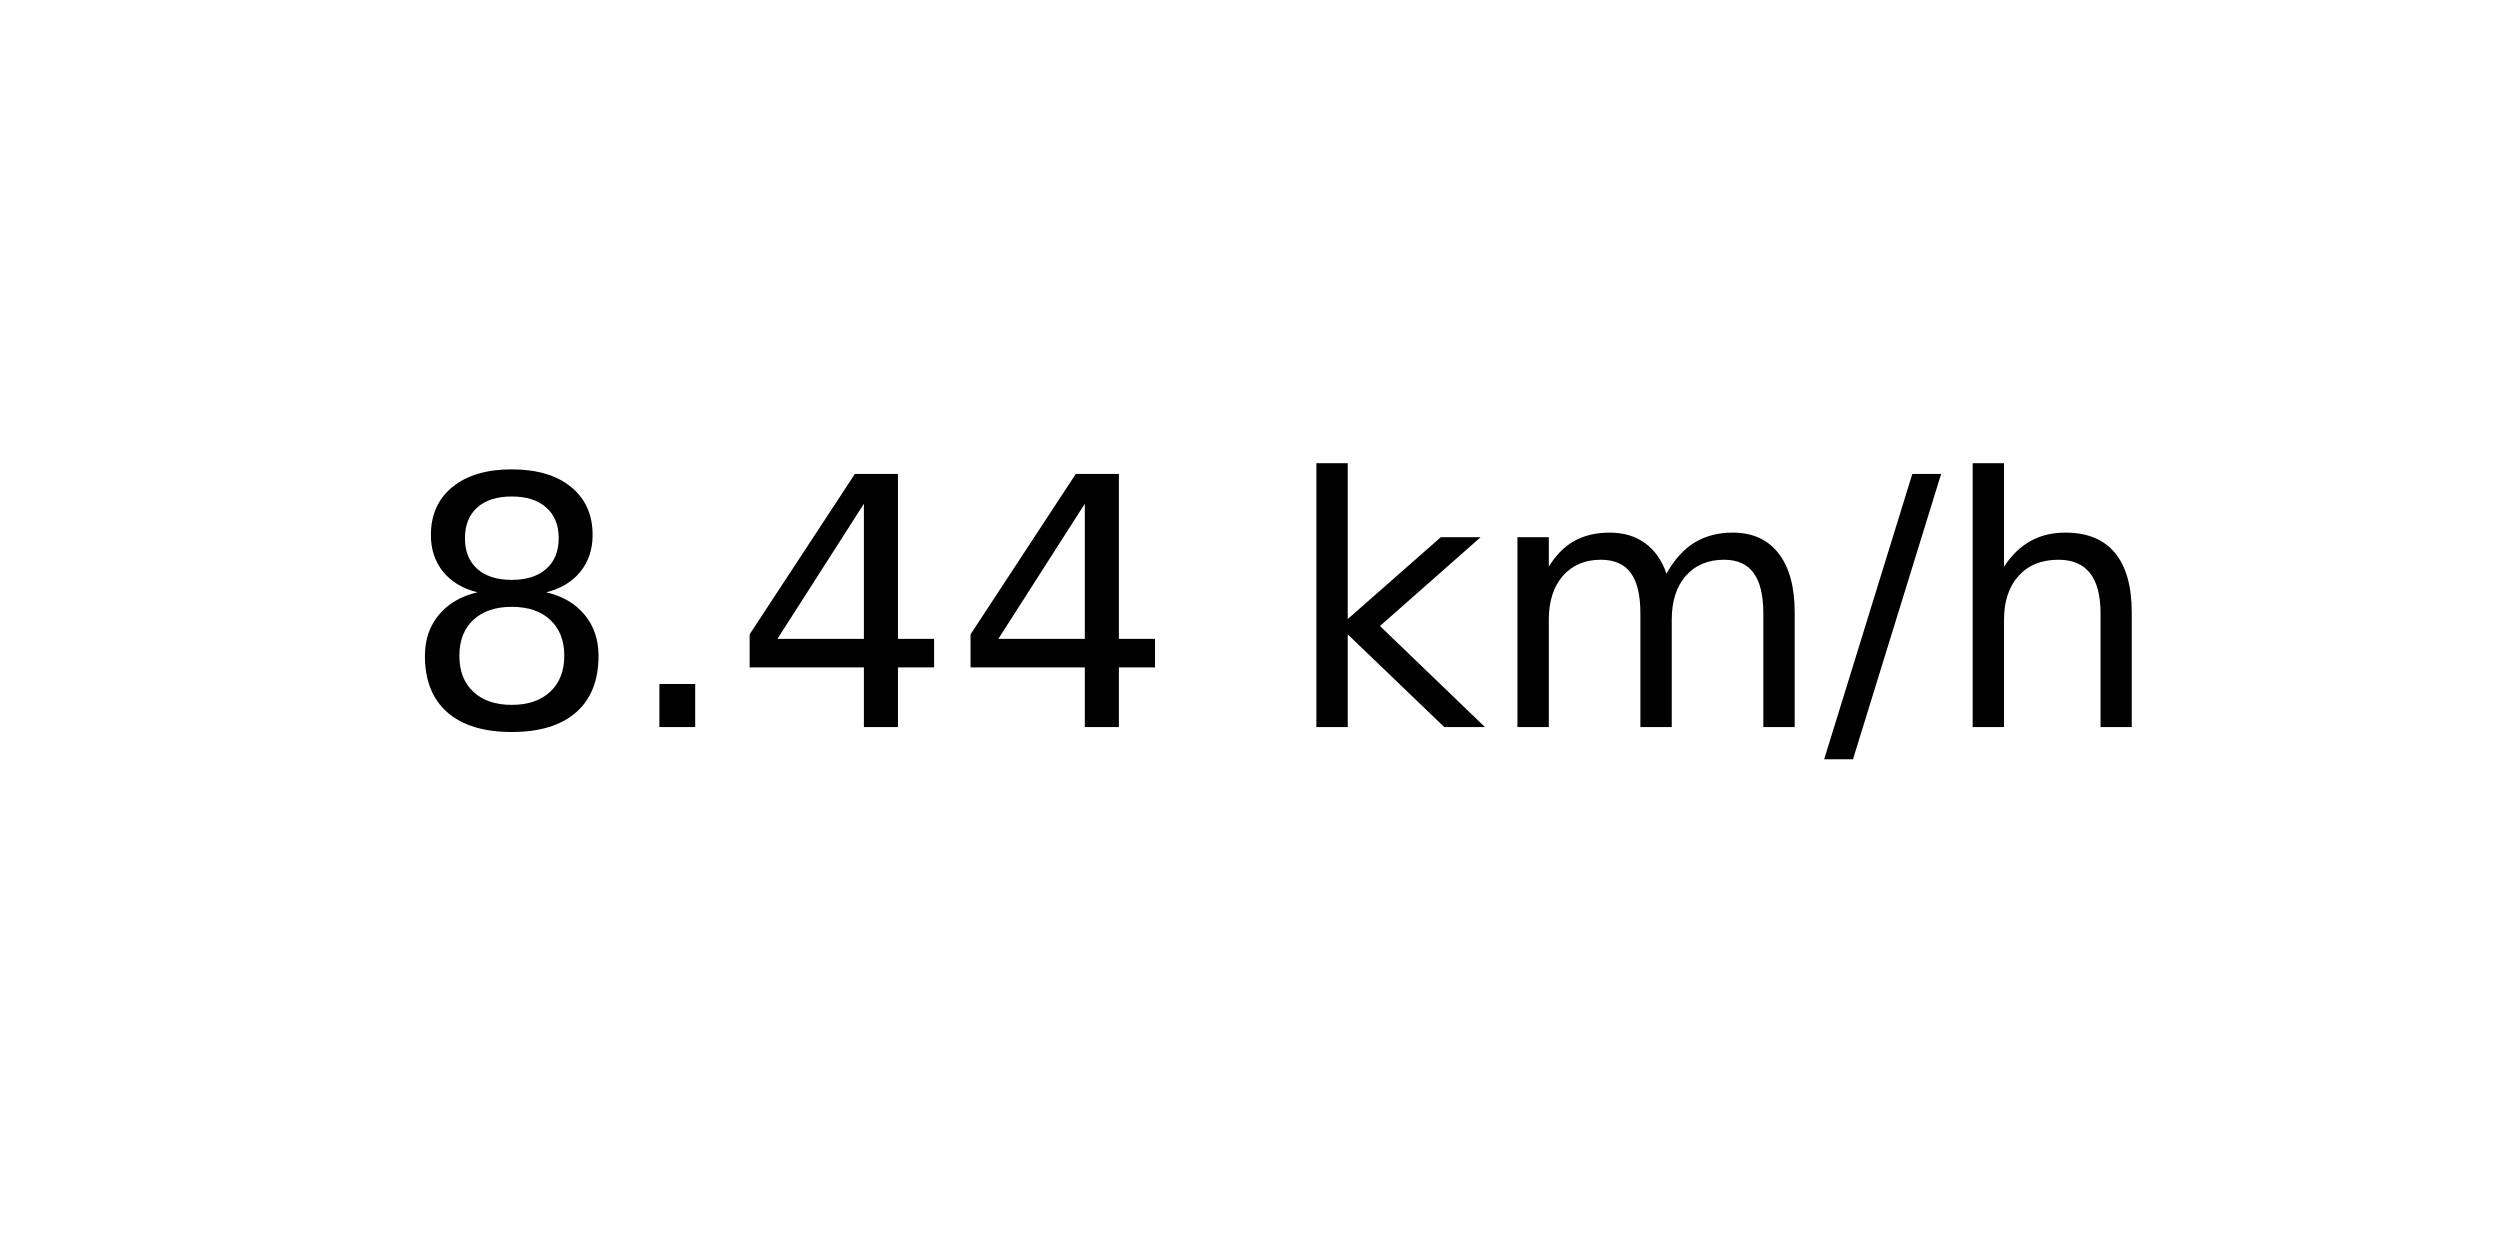
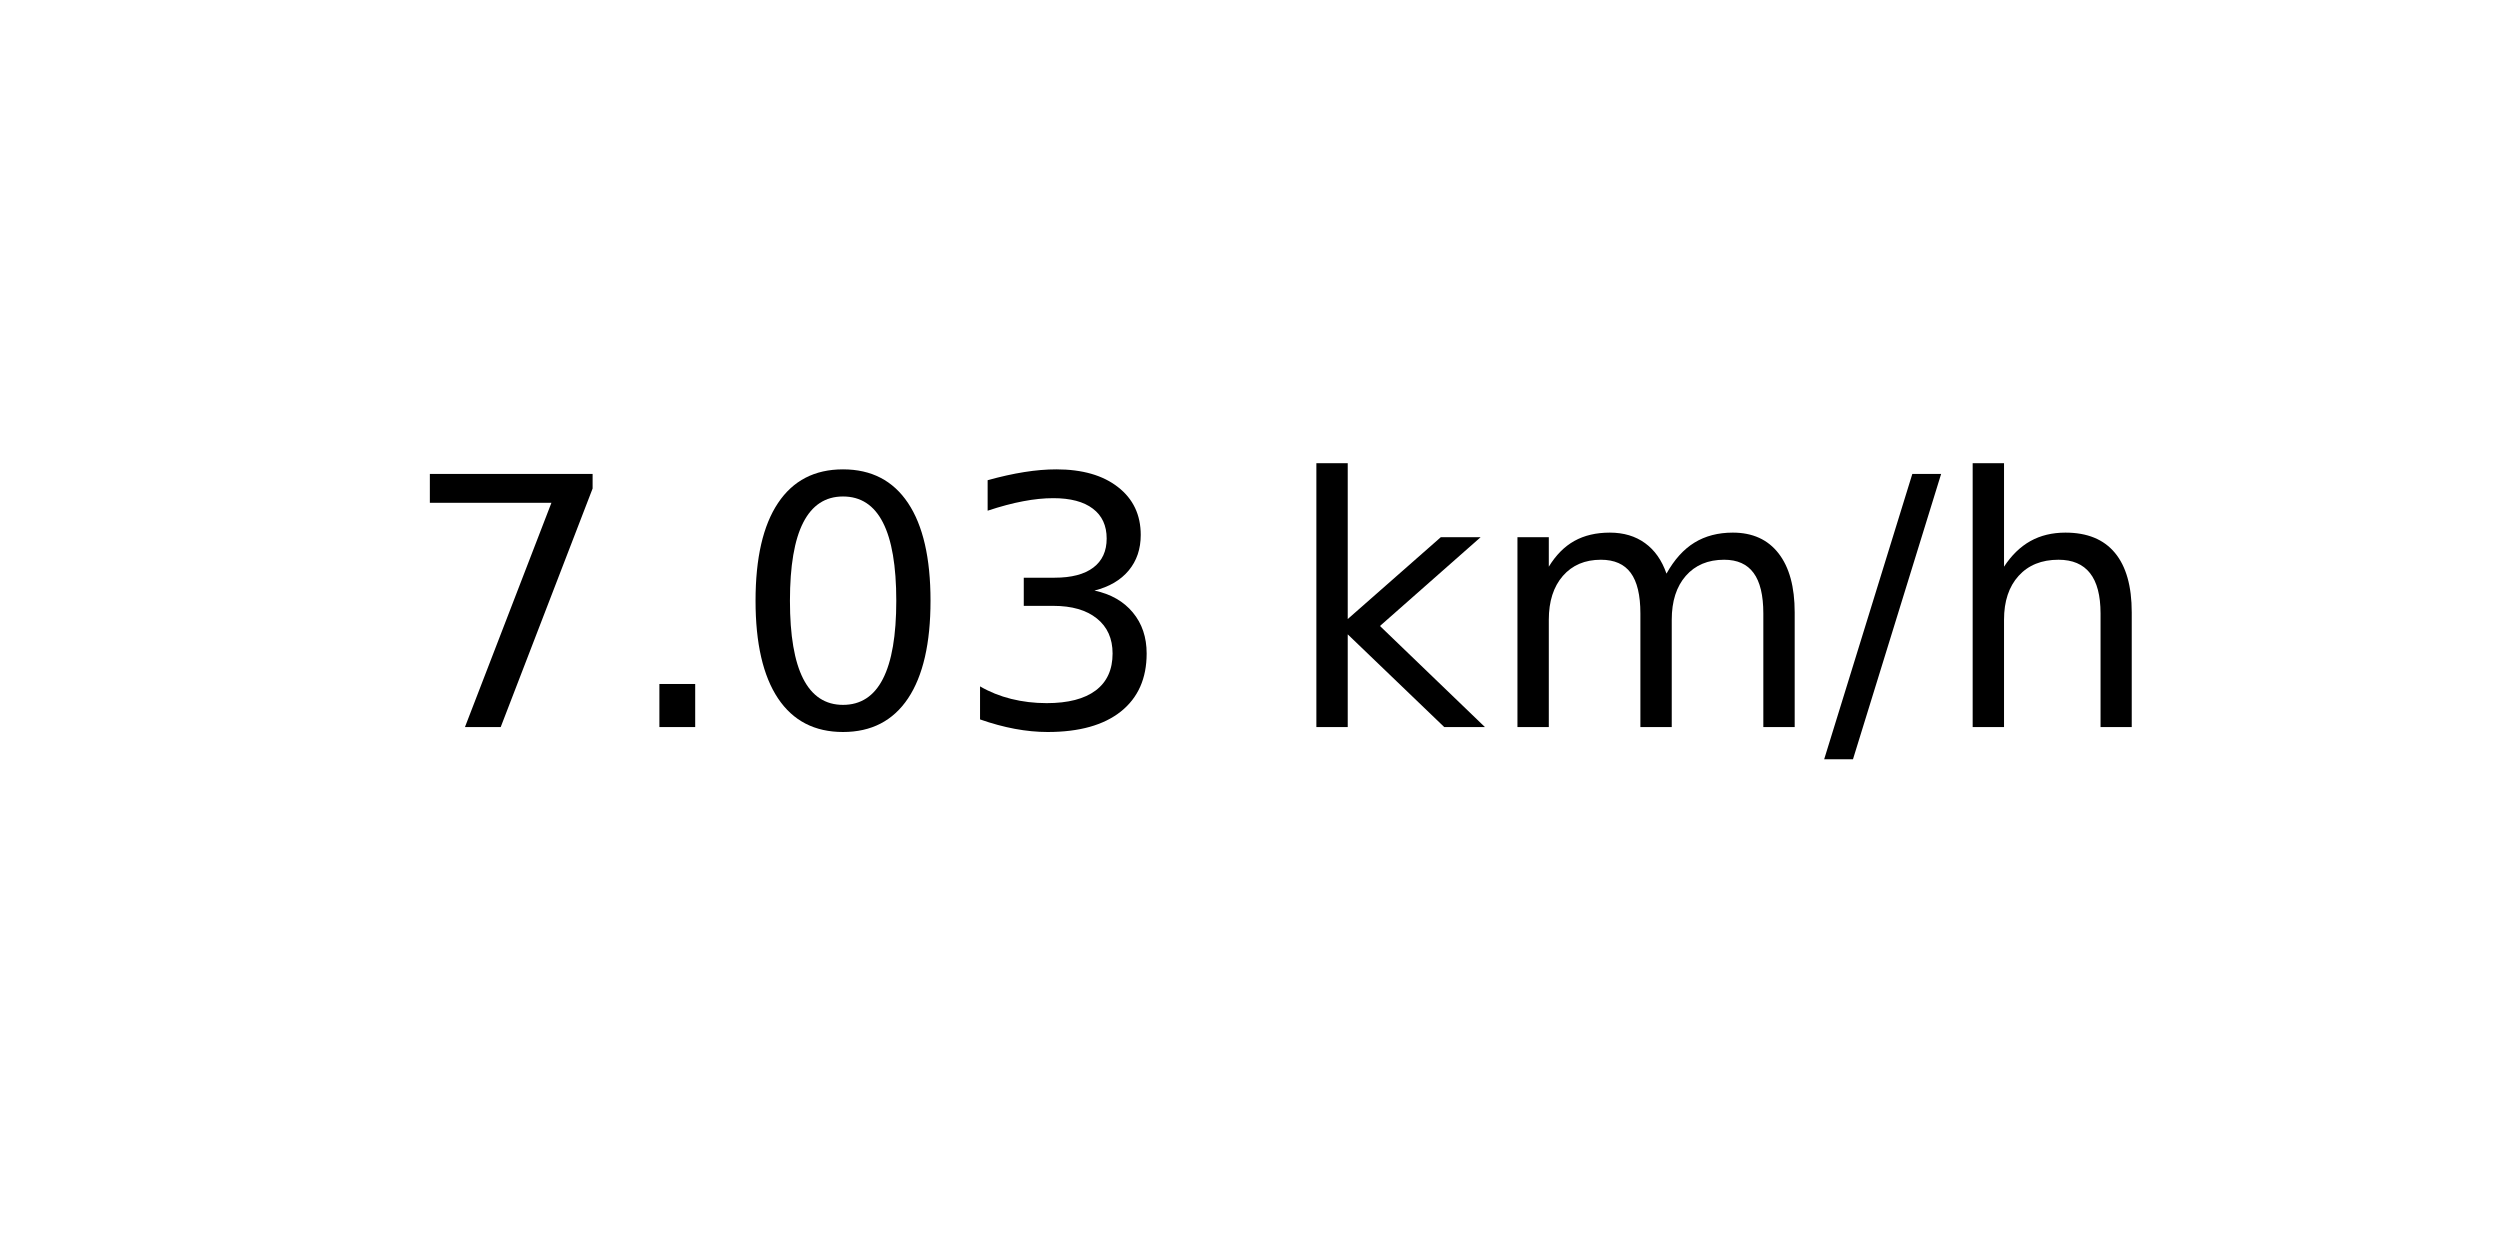
<svg xmlns="http://www.w3.org/2000/svg" xmlns:xlink="http://www.w3.org/1999/xlink" width="72pt" height="36pt" viewBox="0 0 72 36" version="1.1">
  <defs>
    <style type="text/css">*{stroke-linejoin: round; stroke-linecap: butt}</style>
  </defs>
  <g id="figure_1">
    <g id="axes_1">
      <g id="text_1">
        <g transform="translate(11.55937 20.93937) scale(0.1 -0.1)">
          <defs>
-             <path id="DejaVuSans-38" d="M 2034 2216  Q 1584 2216 1326 1975  Q 1069 1734 1069 1313  Q 1069 891 1326 650  Q 1584 409 2034 409  Q 2484 409 2743 651  Q 3003 894 3003 1313  Q 3003 1734 2745 1975  Q 2488 2216 2034 2216  z M 1403 2484  Q 997 2584 770 2862  Q 544 3141 544 3541  Q 544 4100 942 4425  Q 1341 4750 2034 4750  Q 2731 4750 3128 4425  Q 3525 4100 3525 3541  Q 3525 3141 3298 2862  Q 3072 2584 2669 2484  Q 3125 2378 3379 2068  Q 3634 1759 3634 1313  Q 3634 634 3220 271  Q 2806 -91 2034 -91  Q 1263 -91 848 271  Q 434 634 434 1313  Q 434 1759 690 2068  Q 947 2378 1403 2484  z M 1172 3481  Q 1172 3119 1398 2916  Q 1625 2713 2034 2713  Q 2441 2713 2670 2916  Q 2900 3119 2900 3481  Q 2900 3844 2670 4047  Q 2441 4250 2034 4250  Q 1625 4250 1398 4047  Q 1172 3844 1172 3481  z " transform="scale(0.015625)" />
+             <path id="DejaVuSans-37" d="M 525 4666  L 3525 4666  L 3525 4397  L 1831 0  L 1172 0  L 2766 4134  L 525 4134  L 525 4666  z " transform="scale(0.015625)" />
            <path id="DejaVuSans-2e" d="M 684 794  L 1344 794  L 1344 0  L 684 0  L 684 794  z " transform="scale(0.015625)" />
-             <path id="DejaVuSans-34" d="M 2419 4116  L 825 1625  L 2419 1625  L 2419 4116  z M 2253 4666  L 3047 4666  L 3047 1625  L 3713 1625  L 3713 1100  L 3047 1100  L 3047 0  L 2419 0  L 2419 1100  L 313 1100  L 313 1709  L 2253 4666  z " transform="scale(0.015625)" />
+             <path id="DejaVuSans-30" d="M 2034 4250  Q 1547 4250 1301 3770  Q 1056 3291 1056 2328  Q 1056 1369 1301 889  Q 1547 409 2034 409  Q 2525 409 2770 889  Q 3016 1369 3016 2328  Q 3016 3291 2770 3770  Q 2525 4250 2034 4250  z M 2034 4750  Q 2819 4750 3233 4129  Q 3647 3509 3647 2328  Q 3647 1150 3233 529  Q 2819 -91 2034 -91  Q 1250 -91 836 529  Q 422 1150 422 2328  Q 422 3509 836 4129  Q 1250 4750 2034 4750  z " transform="scale(0.015625)" />
+             <path id="DejaVuSans-33" d="M 2597 2516  Q 3050 2419 3304 2112  Q 3559 1806 3559 1356  Q 3559 666 3084 287  Q 2609 -91 1734 -91  Q 1441 -91 1130 -33  Q 819 25 488 141  L 488 750  Q 750 597 1062 519  Q 1375 441 1716 441  Q 2309 441 2620 675  Q 2931 909 2931 1356  Q 2931 1769 2642 2001  Q 2353 2234 1838 2234  L 1294 2234  L 1294 2753  L 1863 2753  Q 2328 2753 2575 2939  Q 2822 3125 2822 3475  Q 2822 3834 2567 4026  Q 2313 4219 1838 4219  Q 1578 4219 1281 4162  Q 984 4106 628 3988  L 628 4550  Q 988 4650 1302 4700  Q 1616 4750 1894 4750  Q 2613 4750 3031 4423  Q 3450 4097 3450 3541  Q 3450 3153 3228 2886  Q 3006 2619 2597 2516  z " transform="scale(0.015625)" />
            <path id="DejaVuSans-20" transform="scale(0.015625)" />
            <path id="DejaVuSans-6b" d="M 581 4863  L 1159 4863  L 1159 1991  L 2875 3500  L 3609 3500  L 1753 1863  L 3688 0  L 2938 0  L 1159 1709  L 1159 0  L 581 0  L 581 4863  z " transform="scale(0.015625)" />
            <path id="DejaVuSans-6d" d="M 3328 2828  Q 3544 3216 3844 3400  Q 4144 3584 4550 3584  Q 5097 3584 5394 3201  Q 5691 2819 5691 2113  L 5691 0  L 5113 0  L 5113 2094  Q 5113 2597 4934 2840  Q 4756 3084 4391 3084  Q 3944 3084 3684 2787  Q 3425 2491 3425 1978  L 3425 0  L 2847 0  L 2847 2094  Q 2847 2600 2669 2842  Q 2491 3084 2119 3084  Q 1678 3084 1418 2786  Q 1159 2488 1159 1978  L 1159 0  L 581 0  L 581 3500  L 1159 3500  L 1159 2956  Q 1356 3278 1631 3431  Q 1906 3584 2284 3584  Q 2666 3584 2933 3390  Q 3200 3197 3328 2828  z " transform="scale(0.015625)" />
            <path id="DejaVuSans-2f" d="M 1625 4666  L 2156 4666  L 531 -594  L 0 -594  L 1625 4666  z " transform="scale(0.015625)" />
            <path id="DejaVuSans-68" d="M 3513 2113  L 3513 0  L 2938 0  L 2938 2094  Q 2938 2591 2744 2837  Q 2550 3084 2163 3084  Q 1697 3084 1428 2787  Q 1159 2491 1159 1978  L 1159 0  L 581 0  L 581 4863  L 1159 4863  L 1159 2956  Q 1366 3272 1645 3428  Q 1925 3584 2291 3584  Q 2894 3584 3203 3211  Q 3513 2838 3513 2113  z " transform="scale(0.015625)" />
          </defs>
-           <use xlink:href="#DejaVuSans-38" />
+           <use xlink:href="#DejaVuSans-37" />
          <use xlink:href="#DejaVuSans-2e" x="63.623" />
-           <use xlink:href="#DejaVuSans-34" x="95.41" />
-           <use xlink:href="#DejaVuSans-34" x="159.033" />
+           <use xlink:href="#DejaVuSans-30" x="95.41" />
+           <use xlink:href="#DejaVuSans-33" x="159.033" />
          <use xlink:href="#DejaVuSans-20" x="222.656" />
          <use xlink:href="#DejaVuSans-6b" x="254.443" />
          <use xlink:href="#DejaVuSans-6d" x="312.354" />
          <use xlink:href="#DejaVuSans-2f" x="409.766" />
          <use xlink:href="#DejaVuSans-68" x="443.457" />
        </g>
      </g>
    </g>
  </g>
</svg>
